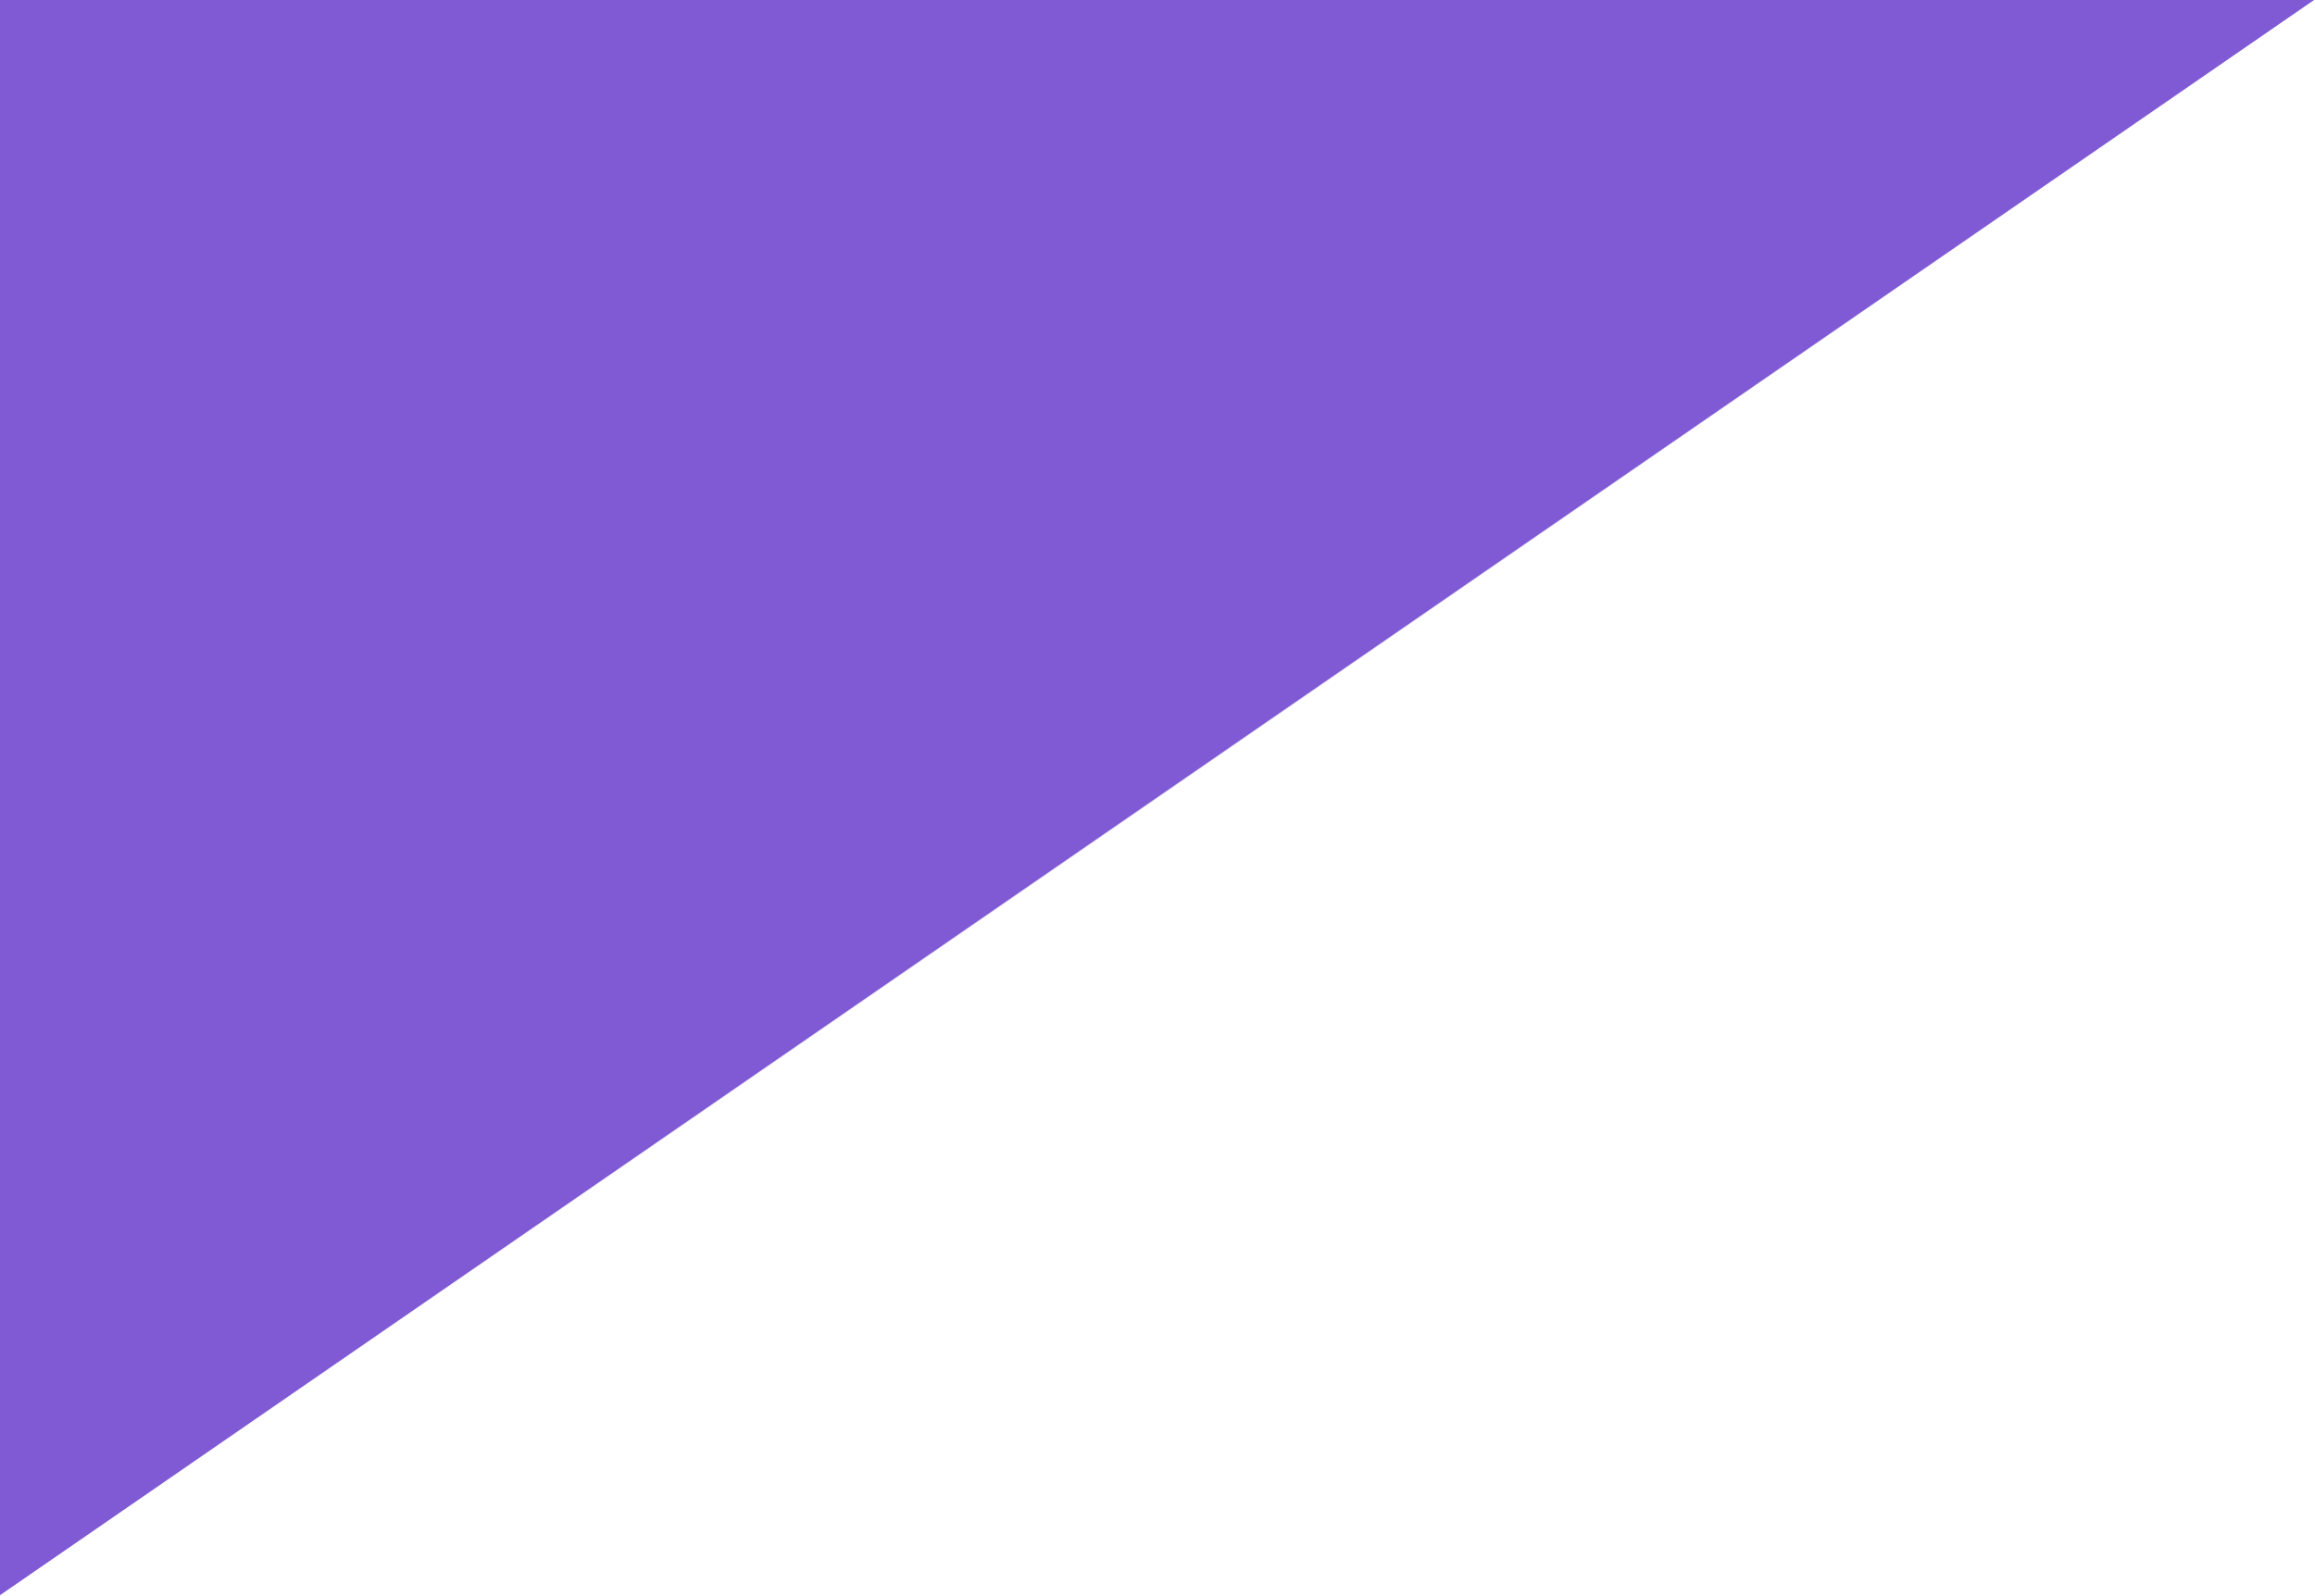
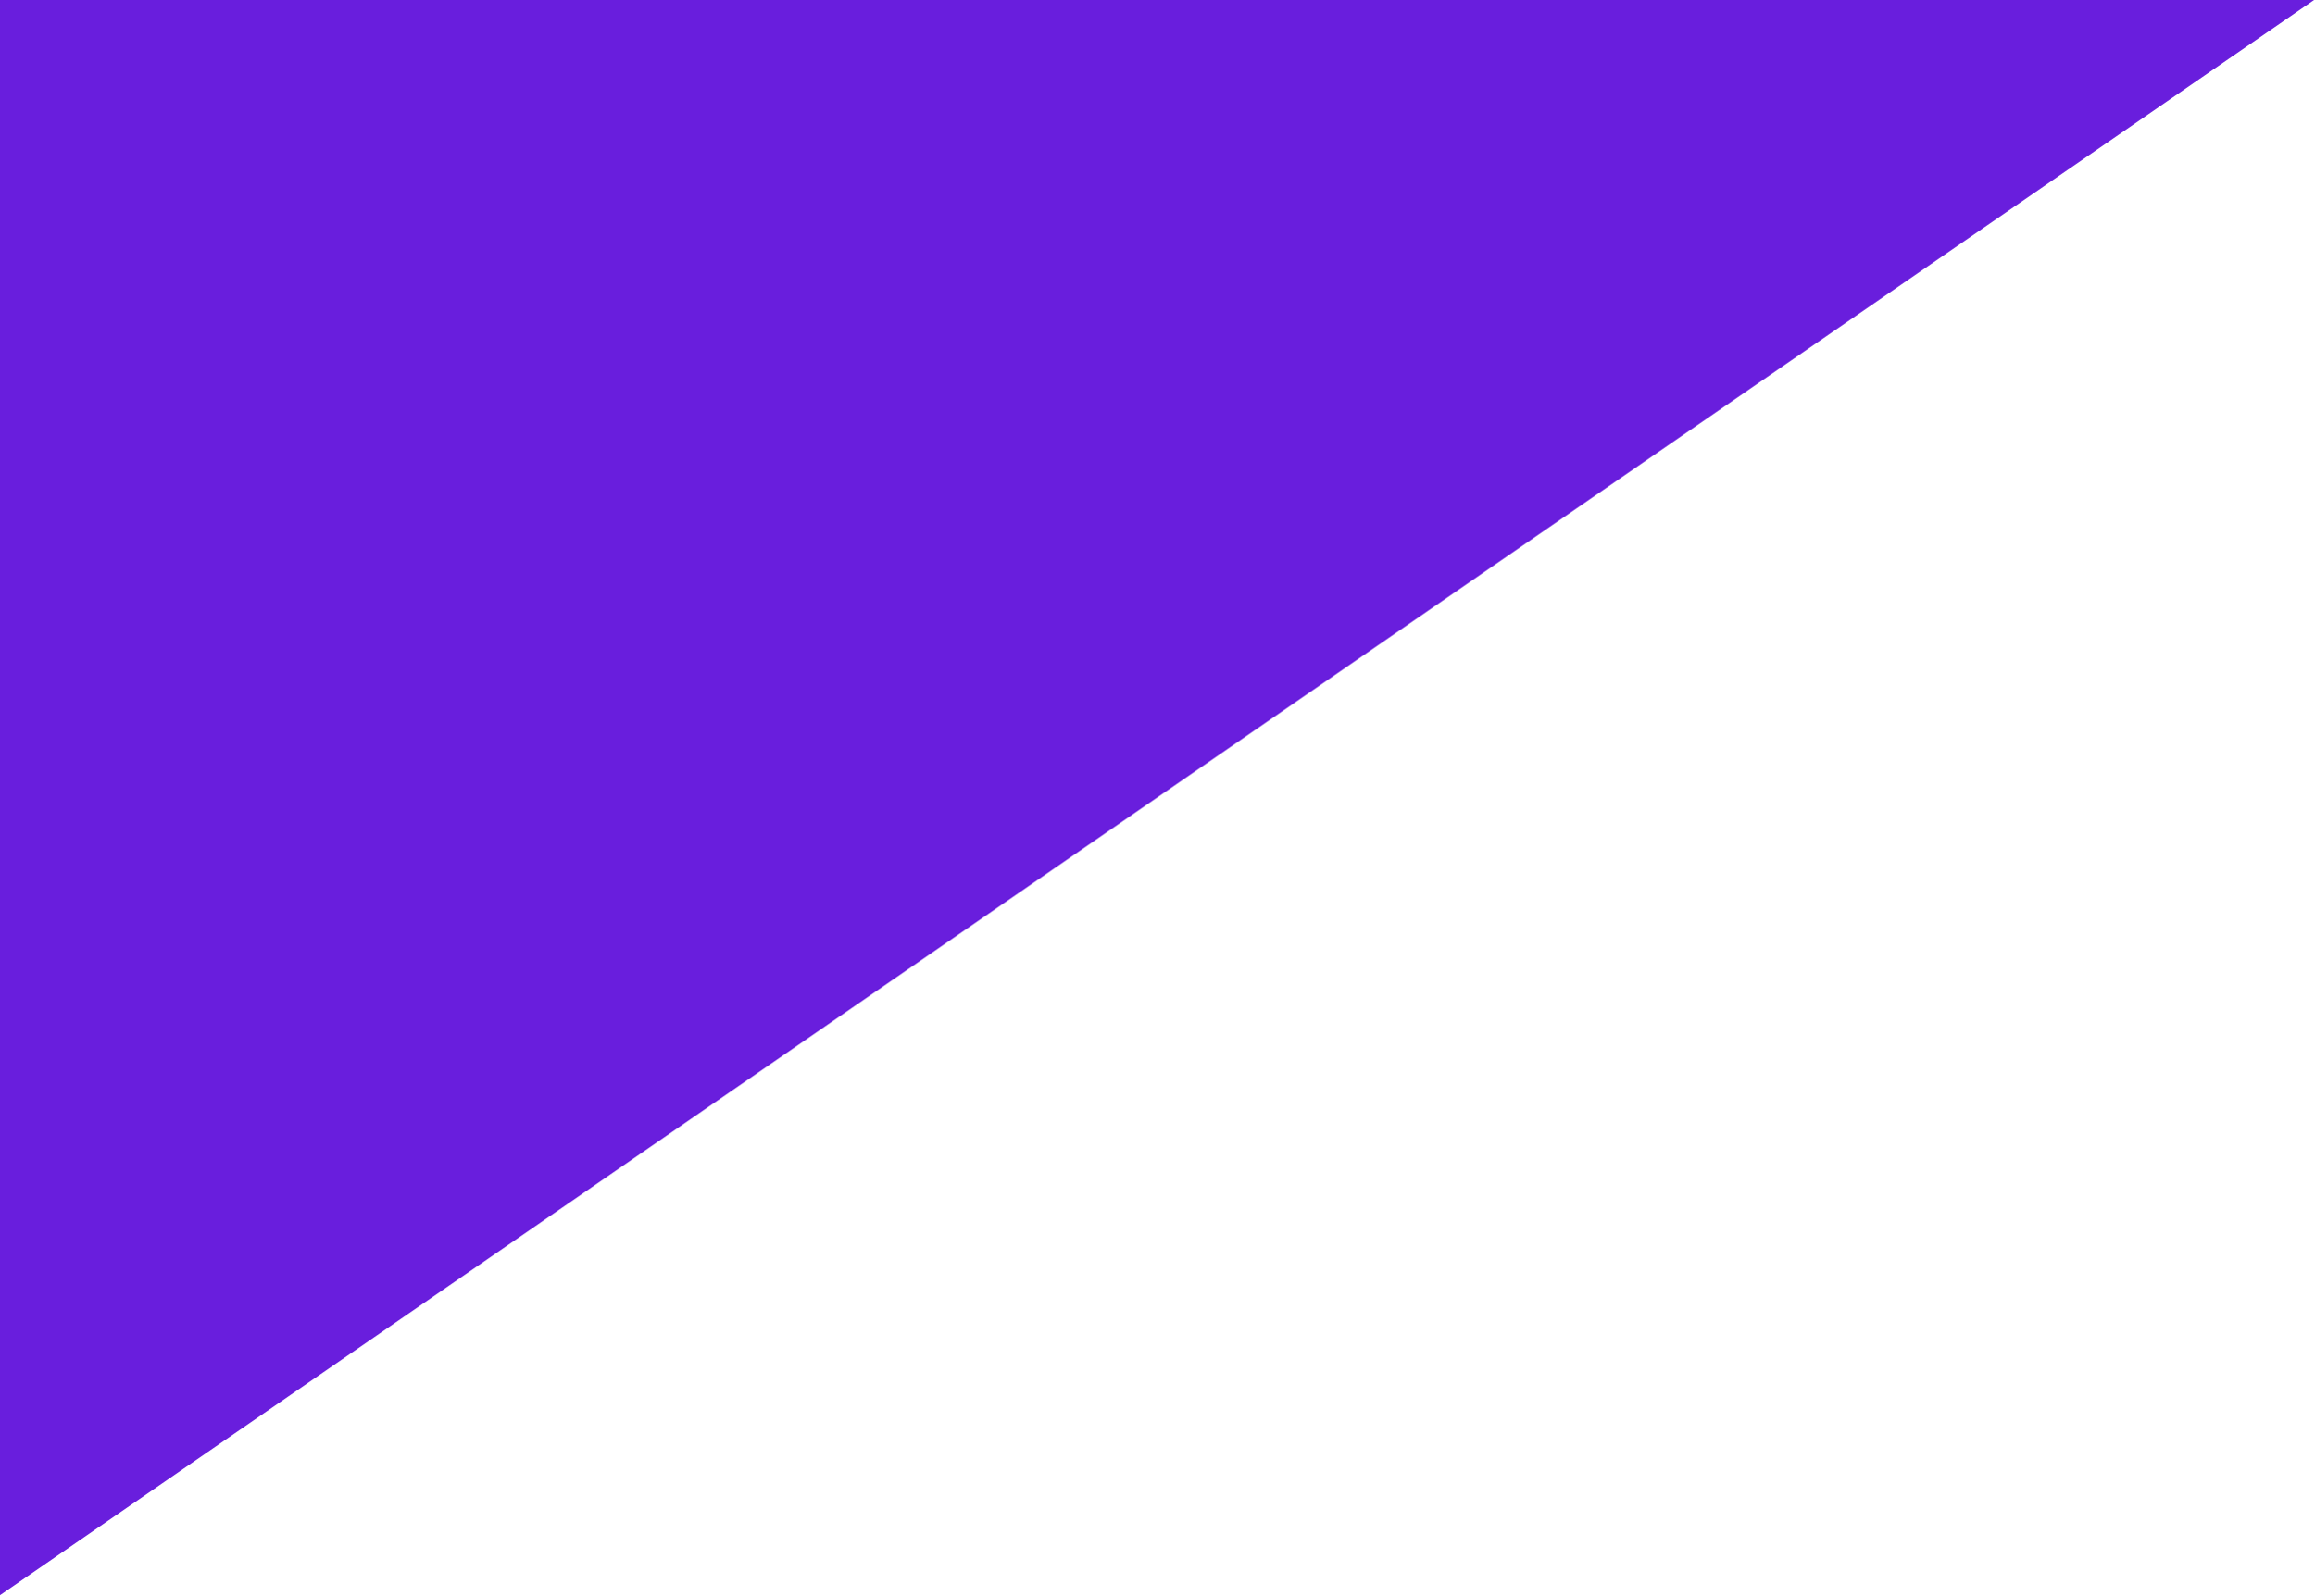
<svg xmlns="http://www.w3.org/2000/svg" width="580" height="400">
  <g>
-     <path id="svg_5" d="m0,0l0,400l580,-400l-580,0z" fill="#805ad5" />
+     <path id="svg_5" d="m0,0l0,400l580,-400l-580,0z" fill="#691EDD" />
  </g>
</svg>
